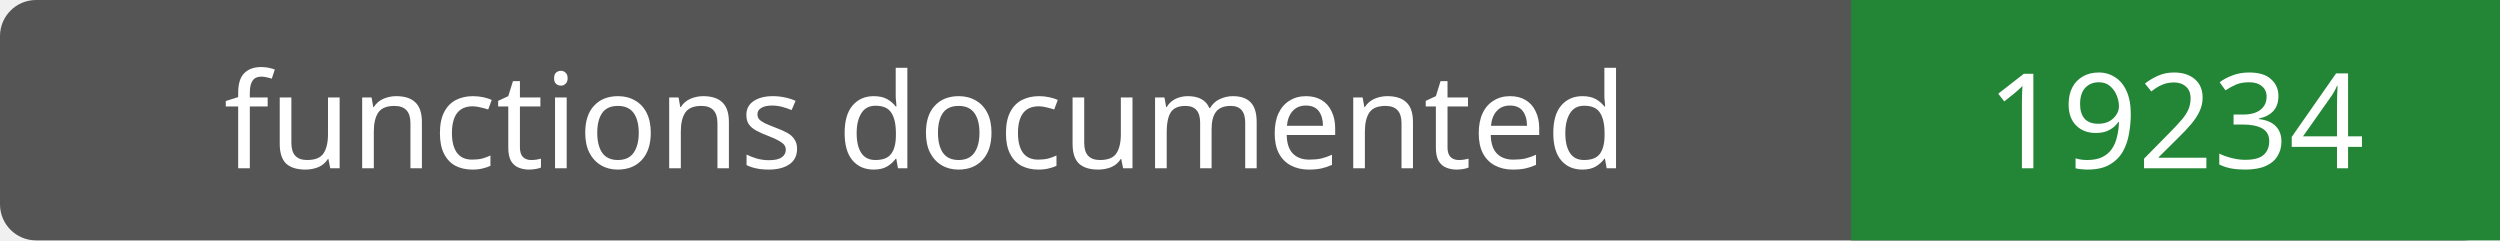
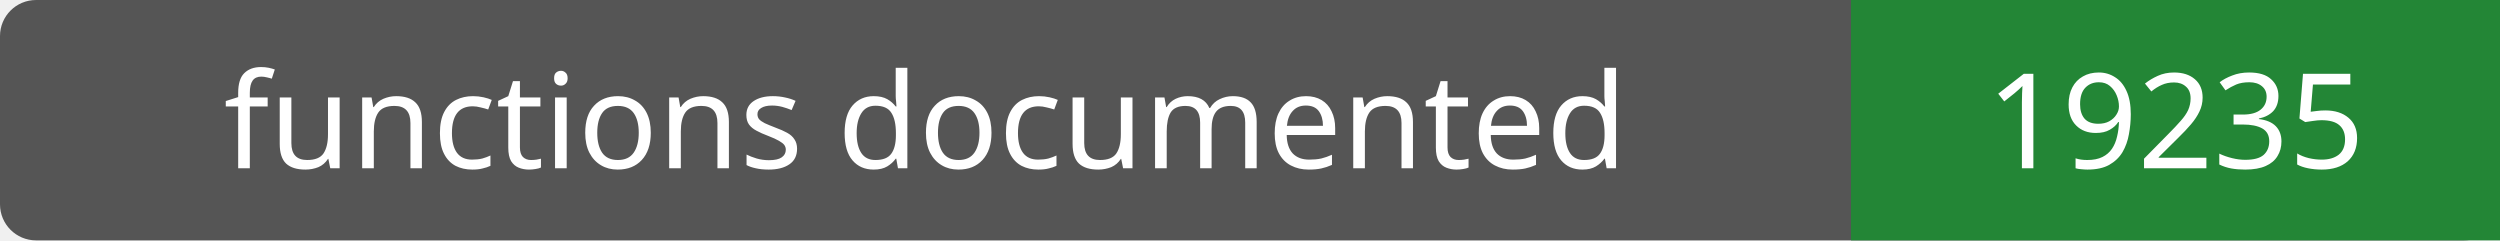
- <svg xmlns="http://www.w3.org/2000/svg" width="208" height="20" role="img" aria-label="functions documented: 19234">
+ <svg xmlns="http://www.w3.org/2000/svg" width="208" height="20" role="img" aria-label="functions documented: 19235">
  <rect width="208" height="20" rx="3" fill="#555" />
  <path fill="#238636" d="M154 0h54v20H154z" />
  <g fill="#fff" text-anchor="middle" font-family="Verdana,sans-serif" font-size="11">
    <text x="77.0" y="14">functions documented</text>
-     <text x="181.0" y="14">19234</text>
+     <text x="181.0" y="14">19235</text>
  </g>
</svg>
